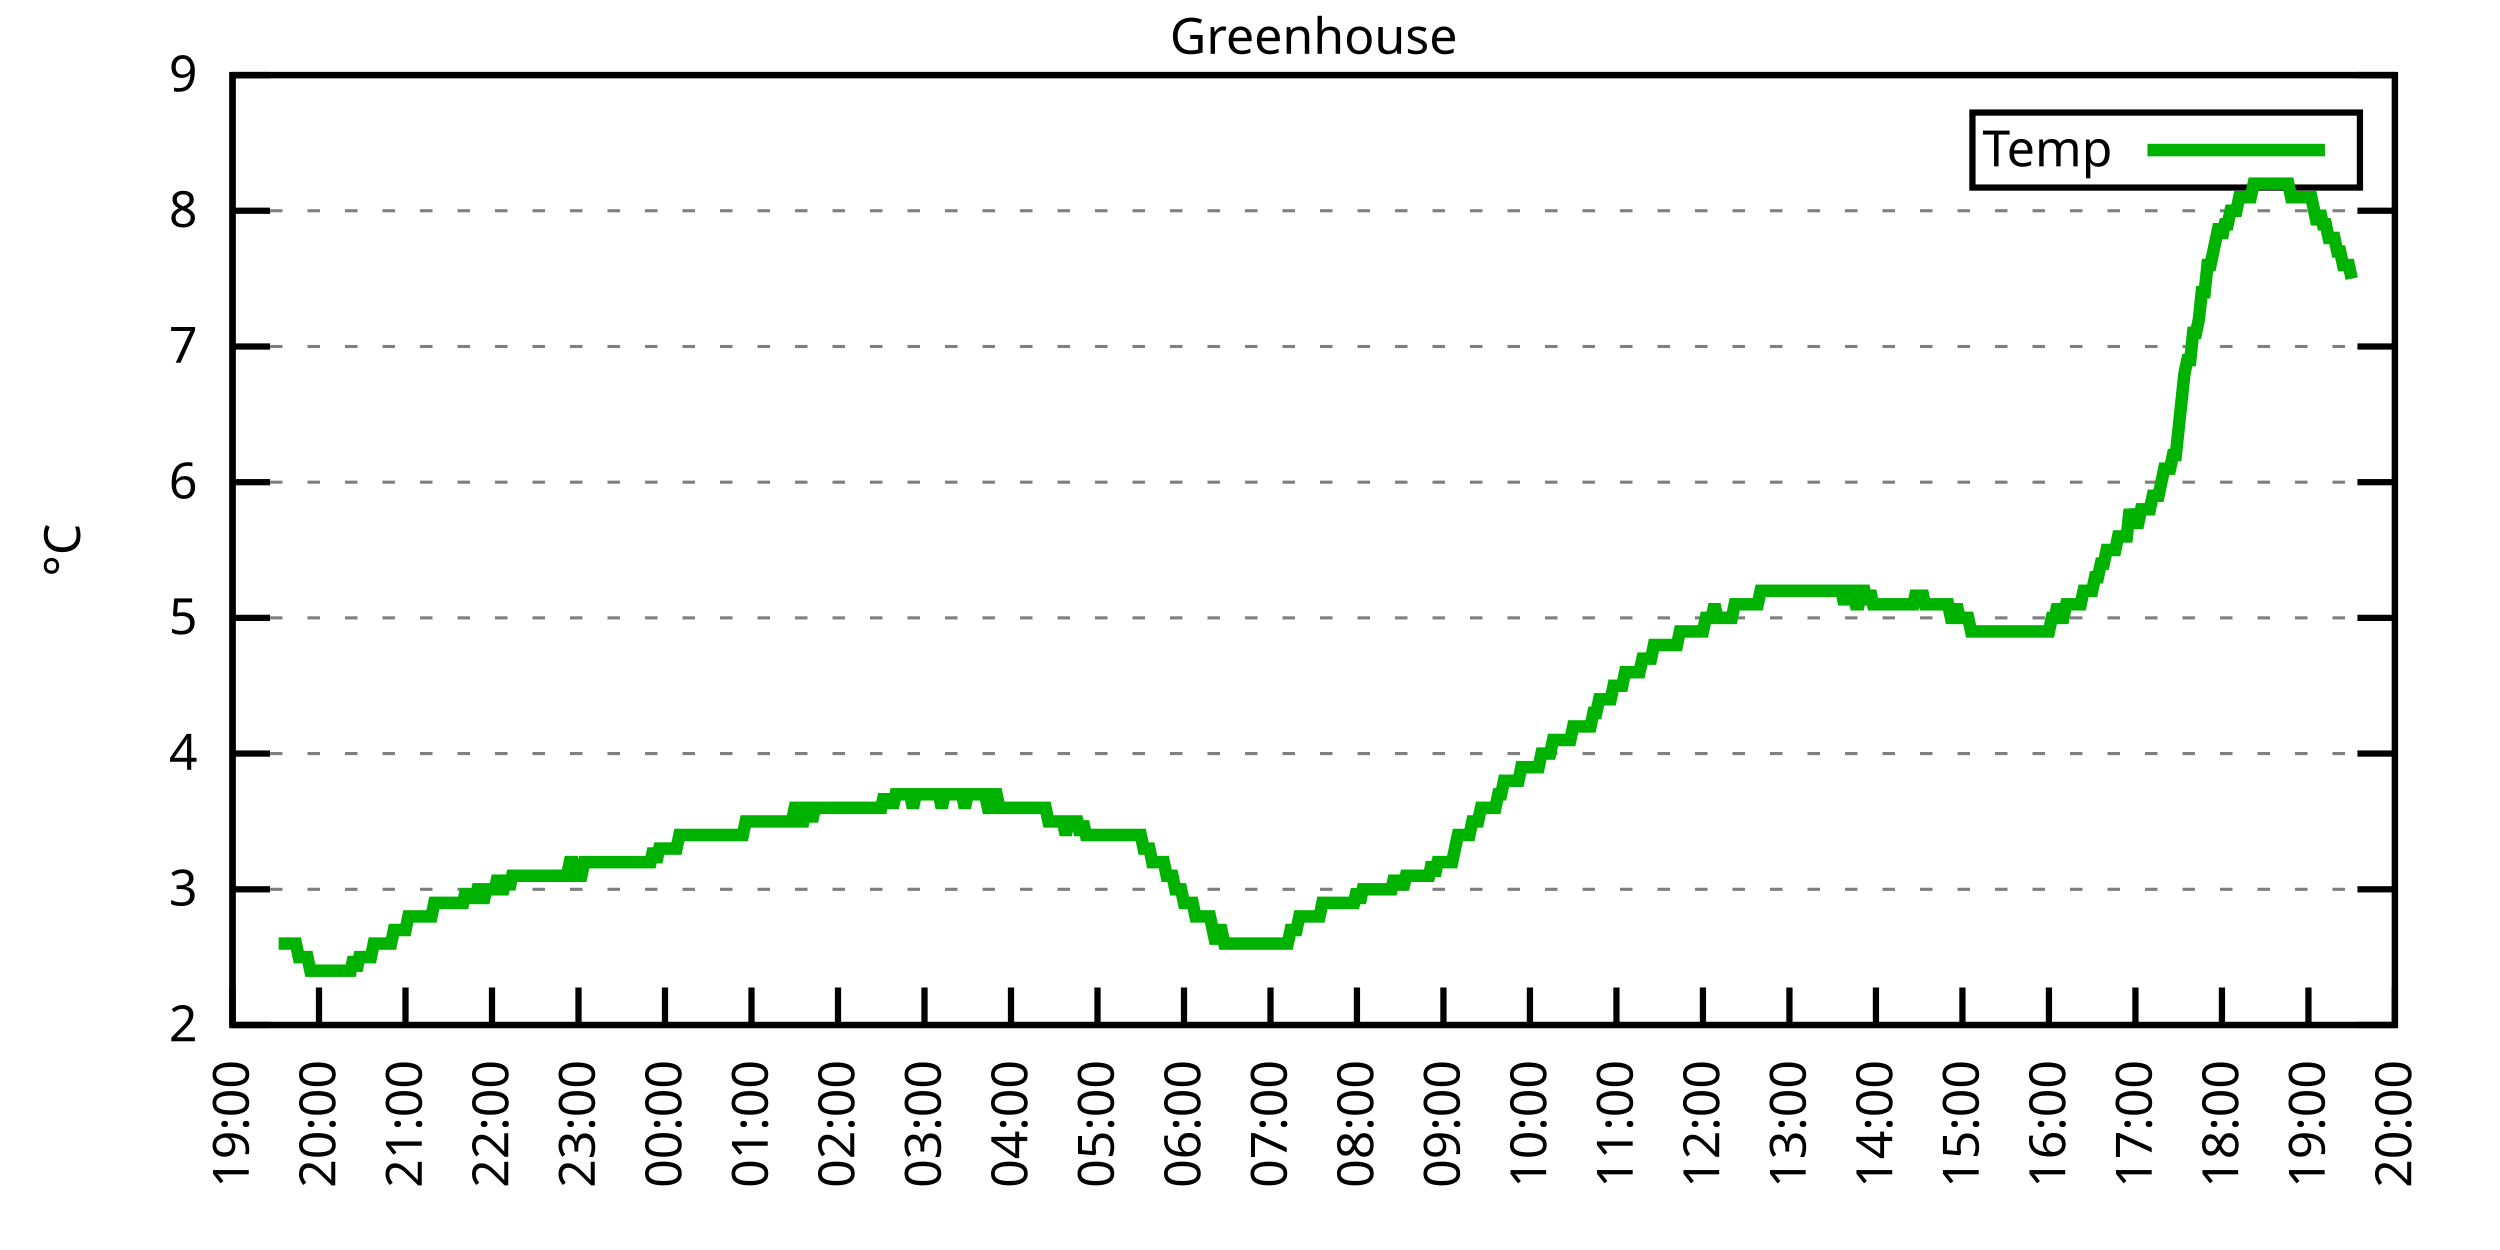
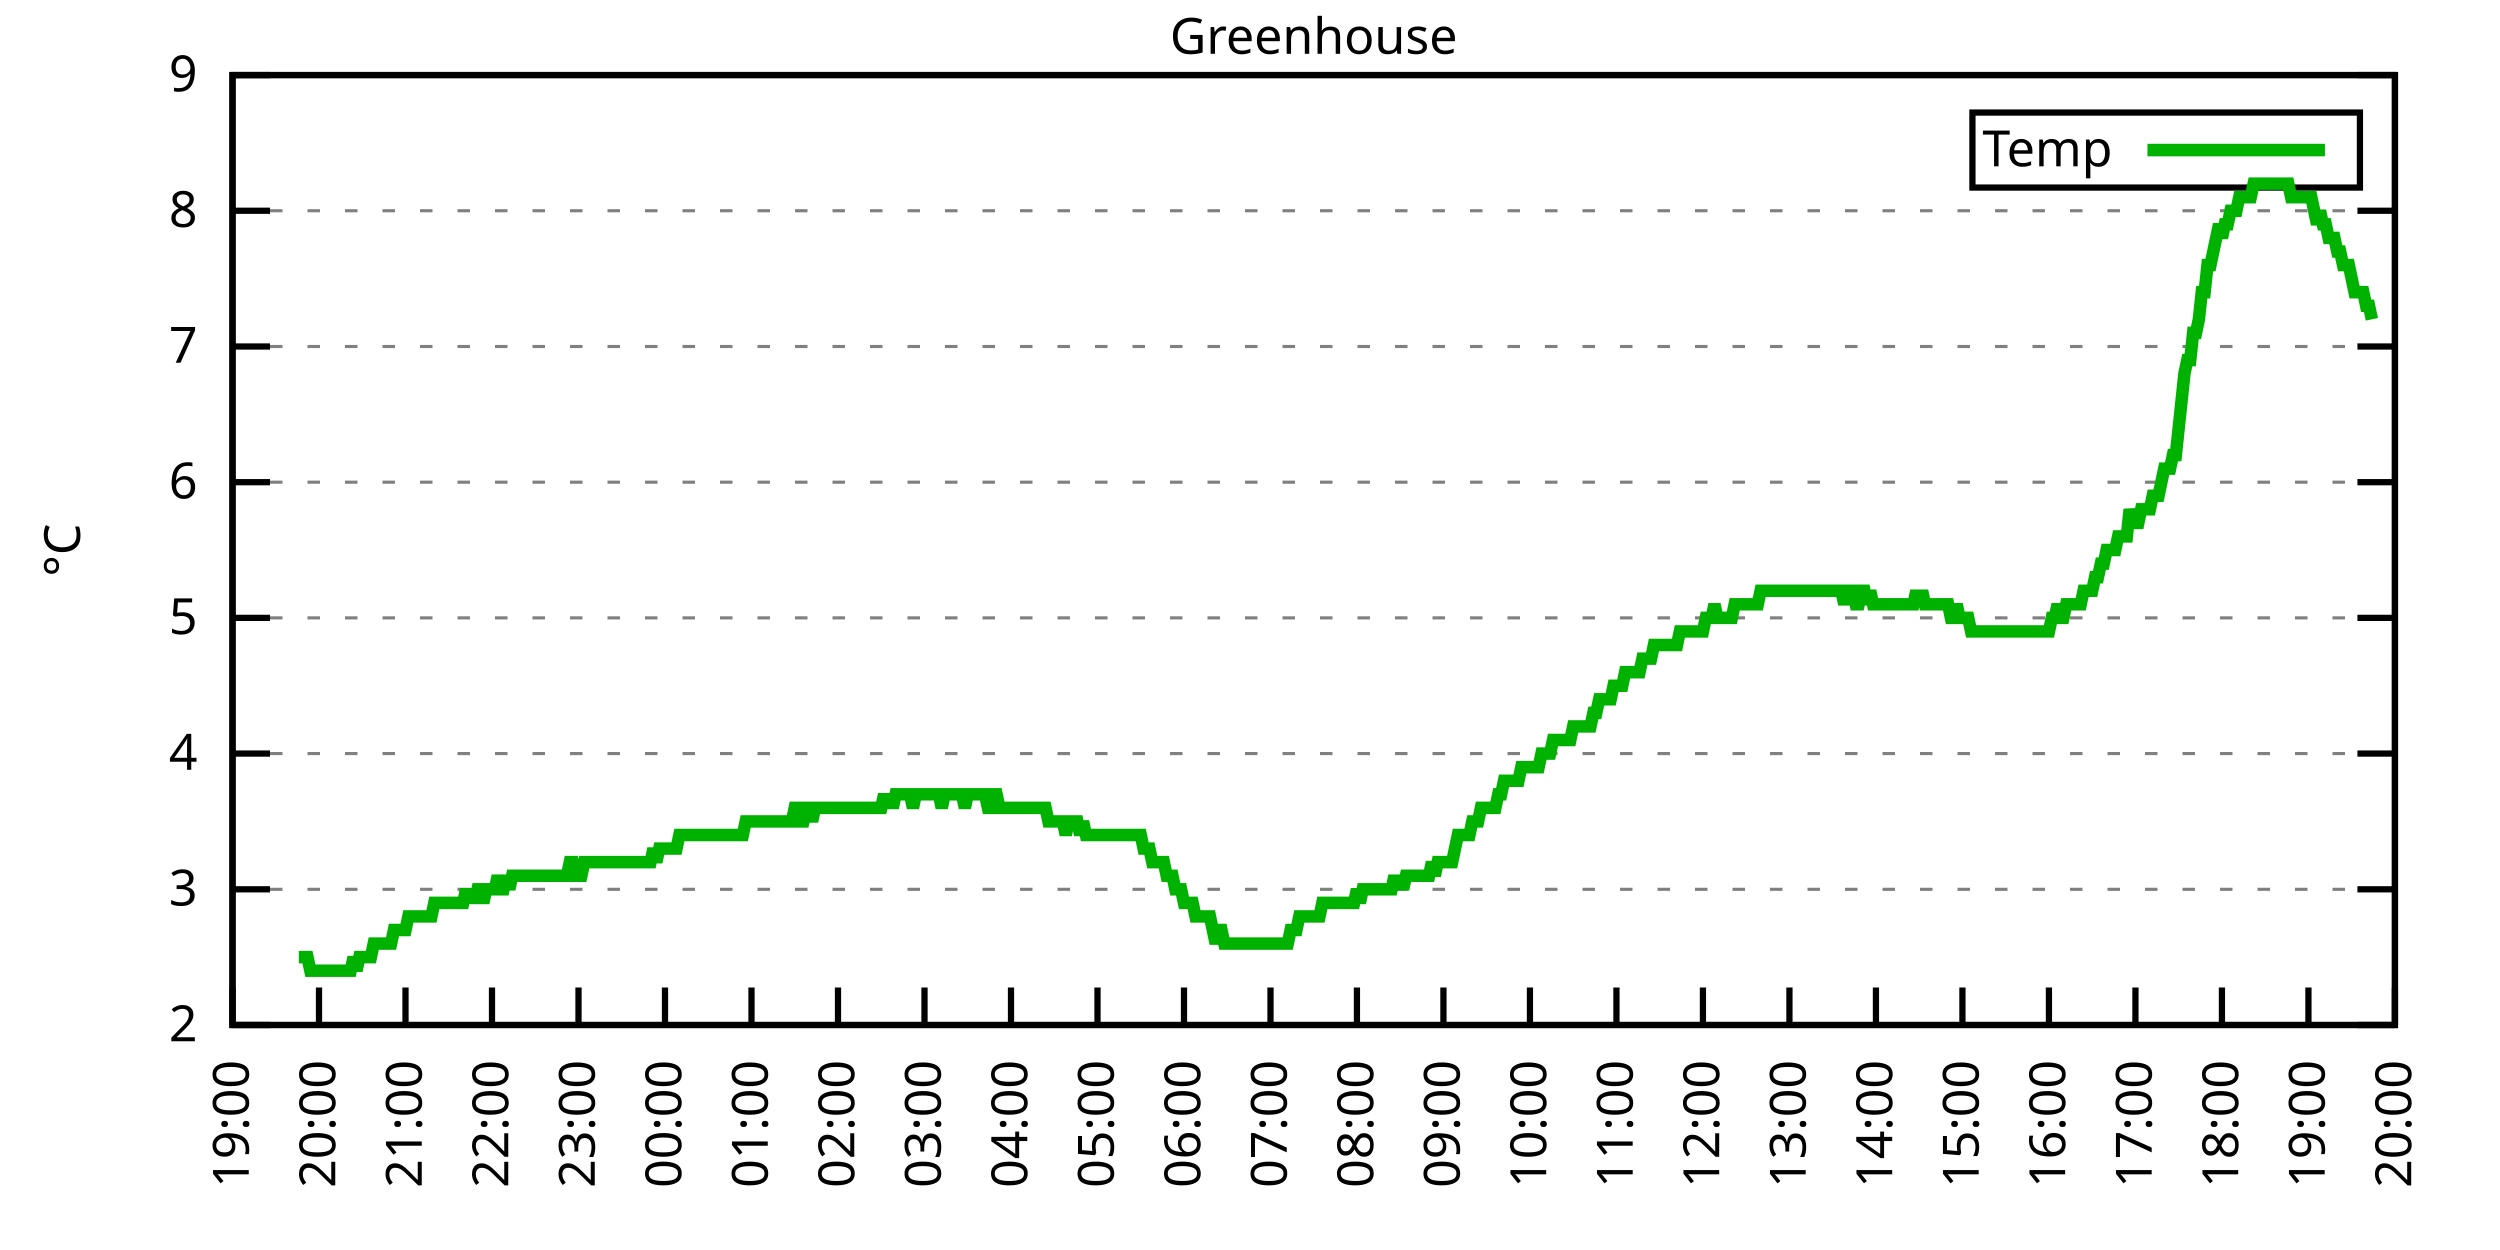
<svg xmlns="http://www.w3.org/2000/svg" xmlns:xlink="http://www.w3.org/1999/xlink" width="400" height="200" viewBox="0 0 400 200">
  <g id="gnuplot_canvas">
    <rect x="0" y="0" width="400" height="200" fill="none" />
    <defs>
      <circle id="gpDot" r="0.5" stroke-width="0.5" stroke="currentColor" />
      <path id="gpPt0" stroke-width="0.333" stroke="currentColor" d="M-1,0 h2 M0,-1 v2" />
      <path id="gpPt1" stroke-width="0.333" stroke="currentColor" d="M-1,-1 L1,1 M1,-1 L-1,1" />
      <path id="gpPt2" stroke-width="0.333" stroke="currentColor" d="M-1,0 L1,0 M0,-1 L0,1 M-1,-1 L1,1 M-1,1 L1,-1" />
      <rect id="gpPt3" stroke-width="0.333" stroke="currentColor" x="-1" y="-1" width="2" height="2" />
      <rect id="gpPt4" stroke-width="0.333" stroke="currentColor" fill="currentColor" x="-1" y="-1" width="2" height="2" />
      <circle id="gpPt5" stroke-width="0.333" stroke="currentColor" cx="0" cy="0" r="1" />
      <use xlink:href="#gpPt5" id="gpPt6" fill="currentColor" stroke="none" />
      <path id="gpPt7" stroke-width="0.333" stroke="currentColor" d="M0,-1.33 L-1.33,0.67 L1.33,0.67 z" />
      <use xlink:href="#gpPt7" id="gpPt8" fill="currentColor" stroke="none" />
      <use xlink:href="#gpPt7" id="gpPt9" stroke="currentColor" transform="rotate(180)" />
      <use xlink:href="#gpPt9" id="gpPt10" fill="currentColor" stroke="none" />
      <use xlink:href="#gpPt3" id="gpPt11" stroke="currentColor" transform="rotate(45)" />
      <use xlink:href="#gpPt11" id="gpPt12" fill="currentColor" stroke="none" />
      <path id="gpPt13" stroke-width="0.333" stroke="currentColor" d="M0,1.330 L1.265,0.411 L0.782,-1.067 L-0.782,-1.076 L-1.265,0.411 z" />
      <use xlink:href="#gpPt13" id="gpPt14" fill="currentColor" stroke="none" />
      <filter id="textbox" filterUnits="objectBoundingBox" x="0" y="0" height="1" width="1">
        <feFlood flood-color="white" flood-opacity="1" result="bgnd" />
        <feComposite in="SourceGraphic" in2="bgnd" operator="atop" />
      </filter>
      <filter id="greybox" filterUnits="objectBoundingBox" x="0" y="0" height="1" width="1">
        <feFlood flood-color="lightgrey" flood-opacity="1" result="grey" />
        <feComposite in="SourceGraphic" in2="grey" operator="atop" />
      </filter>
    </defs>
    <g fill="none" color="white" stroke="currentColor" stroke-width="1.00" stroke-linecap="butt" stroke-linejoin="miter">
</g>
    <g fill="none" color="black" stroke="currentColor" stroke-width="1.00" stroke-linecap="butt" stroke-linejoin="miter">
      <g stroke="none" shape-rendering="crispEdges">
        <polygon fill="rgb(255, 255, 255)" points="37.20,164.00 383.18,164.00 383.18,12.02 37.20,12.02 " />
      </g>
    </g>
    <g fill="none" color="black" stroke="currentColor" stroke-width="1.00" stroke-linecap="butt" stroke-linejoin="miter">
</g>
    <g fill="none" color="black" stroke="black" stroke-width="0.50" stroke-linecap="butt" stroke-linejoin="miter">
</g>
    <g fill="none" color="gray" stroke="currentColor" stroke-width="0.50" stroke-linecap="butt" stroke-linejoin="miter">
      <path stroke="gray" stroke-dasharray="2,4" class="gridline" d="M37.20,164.00 L383.19,164.00  " />
    </g>
    <g fill="none" color="gray" stroke="gray" stroke-width="1.00" stroke-linecap="butt" stroke-linejoin="miter">
</g>
    <g fill="none" color="black" stroke="currentColor" stroke-width="1.00" stroke-linecap="butt" stroke-linejoin="miter">
      <path stroke="black" d="M37.20,164.00 L43.20,164.00 M383.19,164.00 L377.19,164.00  " />
      <g transform="translate(31.60,166.60)" stroke="none" fill="black" font-family="Sans" font-size="8.00" text-anchor="end">
        <text>
          <tspan font-family="Sans"> 2</tspan>
        </text>
      </g>
    </g>
    <g fill="none" color="black" stroke="currentColor" stroke-width="1.00" stroke-linecap="butt" stroke-linejoin="miter">
</g>
    <g fill="none" color="black" stroke="black" stroke-width="0.50" stroke-linecap="butt" stroke-linejoin="miter">
</g>
    <g fill="none" color="gray" stroke="currentColor" stroke-width="0.50" stroke-linecap="butt" stroke-linejoin="miter">
      <path stroke="gray" stroke-dasharray="2,4" class="gridline" d="M37.20,142.29 L383.19,142.29  " />
    </g>
    <g fill="none" color="gray" stroke="gray" stroke-width="1.00" stroke-linecap="butt" stroke-linejoin="miter">
</g>
    <g fill="none" color="black" stroke="currentColor" stroke-width="1.00" stroke-linecap="butt" stroke-linejoin="miter">
      <path stroke="black" d="M37.20,142.29 L43.20,142.29 M383.19,142.29 L377.19,142.29  " />
      <g transform="translate(31.60,144.89)" stroke="none" fill="black" font-family="Sans" font-size="8.00" text-anchor="end">
        <text>
          <tspan font-family="Sans"> 3</tspan>
        </text>
      </g>
    </g>
    <g fill="none" color="black" stroke="currentColor" stroke-width="1.00" stroke-linecap="butt" stroke-linejoin="miter">
</g>
    <g fill="none" color="black" stroke="black" stroke-width="0.50" stroke-linecap="butt" stroke-linejoin="miter">
</g>
    <g fill="none" color="gray" stroke="currentColor" stroke-width="0.50" stroke-linecap="butt" stroke-linejoin="miter">
      <path stroke="gray" stroke-dasharray="2,4" class="gridline" d="M37.20,120.57 L383.19,120.57  " />
    </g>
    <g fill="none" color="gray" stroke="gray" stroke-width="1.00" stroke-linecap="butt" stroke-linejoin="miter">
</g>
    <g fill="none" color="black" stroke="currentColor" stroke-width="1.00" stroke-linecap="butt" stroke-linejoin="miter">
      <path stroke="black" d="M37.20,120.57 L43.20,120.57 M383.19,120.57 L377.19,120.57  " />
      <g transform="translate(31.60,123.17)" stroke="none" fill="black" font-family="Sans" font-size="8.00" text-anchor="end">
        <text>
          <tspan font-family="Sans"> 4</tspan>
        </text>
      </g>
    </g>
    <g fill="none" color="black" stroke="currentColor" stroke-width="1.00" stroke-linecap="butt" stroke-linejoin="miter">
</g>
    <g fill="none" color="black" stroke="black" stroke-width="0.50" stroke-linecap="butt" stroke-linejoin="miter">
</g>
    <g fill="none" color="gray" stroke="currentColor" stroke-width="0.50" stroke-linecap="butt" stroke-linejoin="miter">
      <path stroke="gray" stroke-dasharray="2,4" class="gridline" d="M37.20,98.86 L383.19,98.86  " />
    </g>
    <g fill="none" color="gray" stroke="gray" stroke-width="1.00" stroke-linecap="butt" stroke-linejoin="miter">
</g>
    <g fill="none" color="black" stroke="currentColor" stroke-width="1.00" stroke-linecap="butt" stroke-linejoin="miter">
      <path stroke="black" d="M37.20,98.86 L43.20,98.86 M383.19,98.86 L377.19,98.86  " />
      <g transform="translate(31.60,101.46)" stroke="none" fill="black" font-family="Sans" font-size="8.00" text-anchor="end">
        <text>
          <tspan font-family="Sans"> 5</tspan>
        </text>
      </g>
    </g>
    <g fill="none" color="black" stroke="currentColor" stroke-width="1.00" stroke-linecap="butt" stroke-linejoin="miter">
</g>
    <g fill="none" color="black" stroke="black" stroke-width="0.50" stroke-linecap="butt" stroke-linejoin="miter">
</g>
    <g fill="none" color="gray" stroke="currentColor" stroke-width="0.50" stroke-linecap="butt" stroke-linejoin="miter">
      <path stroke="gray" stroke-dasharray="2,4" class="gridline" d="M37.20,77.15 L383.19,77.15  " />
    </g>
    <g fill="none" color="gray" stroke="gray" stroke-width="1.00" stroke-linecap="butt" stroke-linejoin="miter">
</g>
    <g fill="none" color="black" stroke="currentColor" stroke-width="1.00" stroke-linecap="butt" stroke-linejoin="miter">
      <path stroke="black" d="M37.20,77.15 L43.20,77.15 M383.19,77.15 L377.19,77.15  " />
      <g transform="translate(31.60,79.75)" stroke="none" fill="black" font-family="Sans" font-size="8.00" text-anchor="end">
        <text>
          <tspan font-family="Sans"> 6</tspan>
        </text>
      </g>
    </g>
    <g fill="none" color="black" stroke="currentColor" stroke-width="1.00" stroke-linecap="butt" stroke-linejoin="miter">
</g>
    <g fill="none" color="black" stroke="black" stroke-width="0.50" stroke-linecap="butt" stroke-linejoin="miter">
</g>
    <g fill="none" color="gray" stroke="currentColor" stroke-width="0.50" stroke-linecap="butt" stroke-linejoin="miter">
      <path stroke="gray" stroke-dasharray="2,4" class="gridline" d="M37.20,55.44 L383.19,55.44  " />
    </g>
    <g fill="none" color="gray" stroke="gray" stroke-width="1.00" stroke-linecap="butt" stroke-linejoin="miter">
</g>
    <g fill="none" color="black" stroke="currentColor" stroke-width="1.00" stroke-linecap="butt" stroke-linejoin="miter">
      <path stroke="black" d="M37.20,55.44 L43.20,55.44 M383.19,55.44 L377.19,55.44  " />
      <g transform="translate(31.60,58.04)" stroke="none" fill="black" font-family="Sans" font-size="8.00" text-anchor="end">
        <text>
          <tspan font-family="Sans"> 7</tspan>
        </text>
      </g>
    </g>
    <g fill="none" color="black" stroke="currentColor" stroke-width="1.00" stroke-linecap="butt" stroke-linejoin="miter">
</g>
    <g fill="none" color="black" stroke="black" stroke-width="0.50" stroke-linecap="butt" stroke-linejoin="miter">
</g>
    <g fill="none" color="gray" stroke="currentColor" stroke-width="0.50" stroke-linecap="butt" stroke-linejoin="miter">
      <path stroke="gray" stroke-dasharray="2,4" class="gridline" d="M37.20,33.72 L383.19,33.72  " />
    </g>
    <g fill="none" color="gray" stroke="gray" stroke-width="1.00" stroke-linecap="butt" stroke-linejoin="miter">
</g>
    <g fill="none" color="black" stroke="currentColor" stroke-width="1.00" stroke-linecap="butt" stroke-linejoin="miter">
      <path stroke="black" d="M37.20,33.72 L43.20,33.72 M383.19,33.72 L377.19,33.72  " />
      <g transform="translate(31.60,36.32)" stroke="none" fill="black" font-family="Sans" font-size="8.00" text-anchor="end">
        <text>
          <tspan font-family="Sans"> 8</tspan>
        </text>
      </g>
    </g>
    <g fill="none" color="black" stroke="currentColor" stroke-width="1.00" stroke-linecap="butt" stroke-linejoin="miter">
</g>
    <g fill="none" color="black" stroke="black" stroke-width="0.50" stroke-linecap="butt" stroke-linejoin="miter">
</g>
    <g fill="none" color="gray" stroke="currentColor" stroke-width="0.50" stroke-linecap="butt" stroke-linejoin="miter">
      <path stroke="gray" stroke-dasharray="2,4" class="gridline" d="M37.20,12.01 L383.19,12.01  " />
    </g>
    <g fill="none" color="gray" stroke="gray" stroke-width="1.00" stroke-linecap="butt" stroke-linejoin="miter">
</g>
    <g fill="none" color="black" stroke="currentColor" stroke-width="1.00" stroke-linecap="butt" stroke-linejoin="miter">
      <path stroke="black" d="M37.20,12.01 L43.20,12.01 M383.19,12.01 L377.19,12.01  " />
      <g transform="translate(31.60,14.61)" stroke="none" fill="black" font-family="Sans" font-size="8.00" text-anchor="end">
        <text>
          <tspan font-family="Sans"> 9</tspan>
        </text>
      </g>
    </g>
    <g fill="none" color="black" stroke="currentColor" stroke-width="1.00" stroke-linecap="butt" stroke-linejoin="miter">
      <path stroke="black" d="M37.20,164.00 L37.20,158.00  " />
      <g transform="translate(39.80,169.60) rotate(270.00)" stroke="none" fill="black" font-family="Sans" font-size="8.00" text-anchor="end">
        <text>
          <tspan font-family="Sans">19:00</tspan>
        </text>
      </g>
    </g>
    <g fill="none" color="black" stroke="currentColor" stroke-width="1.00" stroke-linecap="butt" stroke-linejoin="miter">
      <path stroke="black" d="M51.04,164.00 L51.04,158.00  " />
      <g transform="translate(53.64,169.60) rotate(270.00)" stroke="none" fill="black" font-family="Sans" font-size="8.00" text-anchor="end">
        <text>
          <tspan font-family="Sans">20:00</tspan>
        </text>
      </g>
    </g>
    <g fill="none" color="black" stroke="currentColor" stroke-width="1.00" stroke-linecap="butt" stroke-linejoin="miter">
      <path stroke="black" d="M64.88,164.00 L64.88,158.00  " />
      <g transform="translate(67.48,169.60) rotate(270.00)" stroke="none" fill="black" font-family="Sans" font-size="8.00" text-anchor="end">
        <text>
          <tspan font-family="Sans">21:00</tspan>
        </text>
      </g>
    </g>
    <g fill="none" color="black" stroke="currentColor" stroke-width="1.00" stroke-linecap="butt" stroke-linejoin="miter">
      <path stroke="black" d="M78.72,164.00 L78.72,158.00  " />
      <g transform="translate(81.32,169.60) rotate(270.00)" stroke="none" fill="black" font-family="Sans" font-size="8.00" text-anchor="end">
        <text>
          <tspan font-family="Sans">22:00</tspan>
        </text>
      </g>
    </g>
    <g fill="none" color="black" stroke="currentColor" stroke-width="1.00" stroke-linecap="butt" stroke-linejoin="miter">
      <path stroke="black" d="M92.56,164.00 L92.56,158.00  " />
      <g transform="translate(95.16,169.60) rotate(270.00)" stroke="none" fill="black" font-family="Sans" font-size="8.00" text-anchor="end">
        <text>
          <tspan font-family="Sans">23:00</tspan>
        </text>
      </g>
    </g>
    <g fill="none" color="black" stroke="currentColor" stroke-width="1.00" stroke-linecap="butt" stroke-linejoin="miter">
      <path stroke="black" d="M106.40,164.00 L106.40,158.00  " />
      <g transform="translate(109.00,169.60) rotate(270.00)" stroke="none" fill="black" font-family="Sans" font-size="8.00" text-anchor="end">
        <text>
          <tspan font-family="Sans">00:00</tspan>
        </text>
      </g>
    </g>
    <g fill="none" color="black" stroke="currentColor" stroke-width="1.00" stroke-linecap="butt" stroke-linejoin="miter">
      <path stroke="black" d="M120.24,164.00 L120.24,158.00  " />
      <g transform="translate(122.84,169.60) rotate(270.00)" stroke="none" fill="black" font-family="Sans" font-size="8.00" text-anchor="end">
        <text>
          <tspan font-family="Sans">01:00</tspan>
        </text>
      </g>
    </g>
    <g fill="none" color="black" stroke="currentColor" stroke-width="1.00" stroke-linecap="butt" stroke-linejoin="miter">
      <path stroke="black" d="M134.08,164.00 L134.08,158.00  " />
      <g transform="translate(136.68,169.60) rotate(270.00)" stroke="none" fill="black" font-family="Sans" font-size="8.00" text-anchor="end">
        <text>
          <tspan font-family="Sans">02:00</tspan>
        </text>
      </g>
    </g>
    <g fill="none" color="black" stroke="currentColor" stroke-width="1.00" stroke-linecap="butt" stroke-linejoin="miter">
      <path stroke="black" d="M147.92,164.00 L147.92,158.00  " />
      <g transform="translate(150.52,169.60) rotate(270.00)" stroke="none" fill="black" font-family="Sans" font-size="8.00" text-anchor="end">
        <text>
          <tspan font-family="Sans">03:00</tspan>
        </text>
      </g>
    </g>
    <g fill="none" color="black" stroke="currentColor" stroke-width="1.00" stroke-linecap="butt" stroke-linejoin="miter">
      <path stroke="black" d="M161.76,164.00 L161.76,158.00  " />
      <g transform="translate(164.36,169.60) rotate(270.00)" stroke="none" fill="black" font-family="Sans" font-size="8.00" text-anchor="end">
        <text>
          <tspan font-family="Sans">04:00</tspan>
        </text>
      </g>
    </g>
    <g fill="none" color="black" stroke="currentColor" stroke-width="1.00" stroke-linecap="butt" stroke-linejoin="miter">
      <path stroke="black" d="M175.60,164.00 L175.60,158.00  " />
      <g transform="translate(178.20,169.60) rotate(270.00)" stroke="none" fill="black" font-family="Sans" font-size="8.00" text-anchor="end">
        <text>
          <tspan font-family="Sans">05:00</tspan>
        </text>
      </g>
    </g>
    <g fill="none" color="black" stroke="currentColor" stroke-width="1.00" stroke-linecap="butt" stroke-linejoin="miter">
      <path stroke="black" d="M189.44,164.00 L189.44,158.00  " />
      <g transform="translate(192.04,169.60) rotate(270.00)" stroke="none" fill="black" font-family="Sans" font-size="8.00" text-anchor="end">
        <text>
          <tspan font-family="Sans">06:00</tspan>
        </text>
      </g>
    </g>
    <g fill="none" color="black" stroke="currentColor" stroke-width="1.00" stroke-linecap="butt" stroke-linejoin="miter">
      <path stroke="black" d="M203.28,164.00 L203.28,158.00  " />
      <g transform="translate(205.88,169.60) rotate(270.00)" stroke="none" fill="black" font-family="Sans" font-size="8.00" text-anchor="end">
        <text>
          <tspan font-family="Sans">07:00</tspan>
        </text>
      </g>
    </g>
    <g fill="none" color="black" stroke="currentColor" stroke-width="1.00" stroke-linecap="butt" stroke-linejoin="miter">
      <path stroke="black" d="M217.11,164.00 L217.11,158.00  " />
      <g transform="translate(219.71,169.60) rotate(270.00)" stroke="none" fill="black" font-family="Sans" font-size="8.00" text-anchor="end">
        <text>
          <tspan font-family="Sans">08:00</tspan>
        </text>
      </g>
    </g>
    <g fill="none" color="black" stroke="currentColor" stroke-width="1.00" stroke-linecap="butt" stroke-linejoin="miter">
      <path stroke="black" d="M230.95,164.00 L230.95,158.00  " />
      <g transform="translate(233.55,169.60) rotate(270.00)" stroke="none" fill="black" font-family="Sans" font-size="8.00" text-anchor="end">
        <text>
          <tspan font-family="Sans">09:00</tspan>
        </text>
      </g>
    </g>
    <g fill="none" color="black" stroke="currentColor" stroke-width="1.00" stroke-linecap="butt" stroke-linejoin="miter">
      <path stroke="black" d="M244.79,164.00 L244.79,158.00  " />
      <g transform="translate(247.39,169.60) rotate(270.00)" stroke="none" fill="black" font-family="Sans" font-size="8.00" text-anchor="end">
        <text>
          <tspan font-family="Sans">10:00</tspan>
        </text>
      </g>
    </g>
    <g fill="none" color="black" stroke="currentColor" stroke-width="1.00" stroke-linecap="butt" stroke-linejoin="miter">
      <path stroke="black" d="M258.63,164.00 L258.63,158.00  " />
      <g transform="translate(261.23,169.60) rotate(270.00)" stroke="none" fill="black" font-family="Sans" font-size="8.00" text-anchor="end">
        <text>
          <tspan font-family="Sans">11:00</tspan>
        </text>
      </g>
    </g>
    <g fill="none" color="black" stroke="currentColor" stroke-width="1.00" stroke-linecap="butt" stroke-linejoin="miter">
      <path stroke="black" d="M272.47,164.00 L272.47,158.00  " />
      <g transform="translate(275.07,169.60) rotate(270.00)" stroke="none" fill="black" font-family="Sans" font-size="8.00" text-anchor="end">
        <text>
          <tspan font-family="Sans">12:00</tspan>
        </text>
      </g>
    </g>
    <g fill="none" color="black" stroke="currentColor" stroke-width="1.00" stroke-linecap="butt" stroke-linejoin="miter">
      <path stroke="black" d="M286.31,164.00 L286.31,158.00  " />
      <g transform="translate(288.91,169.60) rotate(270.00)" stroke="none" fill="black" font-family="Sans" font-size="8.00" text-anchor="end">
        <text>
          <tspan font-family="Sans">13:00</tspan>
        </text>
      </g>
    </g>
    <g fill="none" color="black" stroke="currentColor" stroke-width="1.00" stroke-linecap="butt" stroke-linejoin="miter">
      <path stroke="black" d="M300.15,164.00 L300.15,158.00  " />
      <g transform="translate(302.75,169.60) rotate(270.00)" stroke="none" fill="black" font-family="Sans" font-size="8.00" text-anchor="end">
        <text>
          <tspan font-family="Sans">14:00</tspan>
        </text>
      </g>
    </g>
    <g fill="none" color="black" stroke="currentColor" stroke-width="1.00" stroke-linecap="butt" stroke-linejoin="miter">
      <path stroke="black" d="M313.99,164.00 L313.99,158.00  " />
      <g transform="translate(316.59,169.60) rotate(270.00)" stroke="none" fill="black" font-family="Sans" font-size="8.00" text-anchor="end">
        <text>
          <tspan font-family="Sans">15:00</tspan>
        </text>
      </g>
    </g>
    <g fill="none" color="black" stroke="currentColor" stroke-width="1.00" stroke-linecap="butt" stroke-linejoin="miter">
      <path stroke="black" d="M327.83,164.00 L327.83,158.00  " />
      <g transform="translate(330.43,169.60) rotate(270.00)" stroke="none" fill="black" font-family="Sans" font-size="8.00" text-anchor="end">
        <text>
          <tspan font-family="Sans">16:00</tspan>
        </text>
      </g>
    </g>
    <g fill="none" color="black" stroke="currentColor" stroke-width="1.00" stroke-linecap="butt" stroke-linejoin="miter">
      <path stroke="black" d="M341.67,164.00 L341.67,158.00  " />
      <g transform="translate(344.27,169.60) rotate(270.00)" stroke="none" fill="black" font-family="Sans" font-size="8.00" text-anchor="end">
        <text>
          <tspan font-family="Sans">17:00</tspan>
        </text>
      </g>
    </g>
    <g fill="none" color="black" stroke="currentColor" stroke-width="1.00" stroke-linecap="butt" stroke-linejoin="miter">
      <path stroke="black" d="M355.51,164.00 L355.51,158.00  " />
      <g transform="translate(358.11,169.60) rotate(270.00)" stroke="none" fill="black" font-family="Sans" font-size="8.00" text-anchor="end">
        <text>
          <tspan font-family="Sans">18:00</tspan>
        </text>
      </g>
    </g>
    <g fill="none" color="black" stroke="currentColor" stroke-width="1.00" stroke-linecap="butt" stroke-linejoin="miter">
      <path stroke="black" d="M369.35,164.00 L369.35,158.00  " />
      <g transform="translate(371.95,169.60) rotate(270.00)" stroke="none" fill="black" font-family="Sans" font-size="8.00" text-anchor="end">
        <text>
          <tspan font-family="Sans">19:00</tspan>
        </text>
      </g>
    </g>
    <g fill="none" color="black" stroke="currentColor" stroke-width="1.00" stroke-linecap="butt" stroke-linejoin="miter">
      <path stroke="black" d="M383.19,164.00 L383.19,158.00  " />
      <g transform="translate(385.79,169.60) rotate(270.00)" stroke="none" fill="black" font-family="Sans" font-size="8.00" text-anchor="end">
        <text>
          <tspan font-family="Sans">20:00</tspan>
        </text>
      </g>
    </g>
    <g fill="none" color="black" stroke="currentColor" stroke-width="1.00" stroke-linecap="butt" stroke-linejoin="miter">
</g>
    <g fill="none" color="black" stroke="currentColor" stroke-width="1.00" stroke-linecap="butt" stroke-linejoin="miter">
      <path stroke="black" d="M37.20,12.01 L37.20,164.00 L383.19,164.00 L383.19,12.01 L37.20,12.01 Z  " />
    </g>
    <g fill="none" color="black" stroke="currentColor" stroke-width="1.00" stroke-linecap="butt" stroke-linejoin="miter">
</g>
    <g fill="none" color="black" stroke="currentColor" stroke-width="1.00" stroke-linecap="butt" stroke-linejoin="miter">
      <path stroke="black" d="M315.59,30.01 L315.59,18.01 L377.59,18.01 L377.59,30.01 L315.59,30.01 Z  " />
    </g>
    <g id="Greenhouse_plot_1">
      <g fill="none" color="white" stroke="black" stroke-width="2.00" stroke-linecap="butt" stroke-linejoin="miter">
</g>
      <g fill="none" color="black" stroke="currentColor" stroke-width="2.00" stroke-linecap="butt" stroke-linejoin="miter">
        <g transform="translate(337.99,26.61)" stroke="none" fill="black" font-family="Sans" font-size="8.00" text-anchor="end">
          <text>
            <tspan font-family="Sans">Temp</tspan>
          </text>
        </g>
      </g>
      <g fill="none" color="black" stroke="currentColor" stroke-width="2.00" stroke-linecap="butt" stroke-linejoin="miter">
-         <path stroke="rgb(  0, 178,   0)" d="M343.59,24.01 L371.99,24.01 M44.58,150.97 L45.04,150.97 L45.50,150.97 L45.97,150.97 L46.43,150.97 L46.89,150.97   L47.35,150.97 L47.81,153.14 L48.27,153.14 L48.73,153.14 L49.19,153.14 L49.66,155.31 L50.12,155.31 L50.58,155.31   L51.04,155.31 L51.50,155.31 L51.96,155.31 L52.42,155.31 L52.88,155.31 L53.35,155.31 L53.81,155.31 L54.27,155.31   L54.73,155.31 L55.19,155.31 L55.65,155.31 L56.11,155.31 L56.58,153.14 L57.04,155.31 L57.50,153.14 L57.96,153.14   L58.42,153.14 L58.88,153.14 L59.34,153.14 L59.80,150.97 L60.27,150.97 L60.73,150.97 L61.19,150.97 L61.65,150.97   L62.11,150.97 L62.57,150.97 L63.03,148.80 L63.50,148.80 L63.96,148.80 L64.42,148.80 L64.88,148.80 L65.34,146.63   L65.80,146.63 L66.26,146.63 L66.72,146.63 L67.19,146.63 L67.65,146.63 L68.11,146.63 L68.57,146.63 L69.03,146.63   L69.49,144.46 L69.95,144.46 L70.42,144.46 L70.88,144.46 L71.34,144.46 L71.80,144.46 L72.26,144.46 L72.72,144.46   L73.18,144.46 L73.64,144.46 L74.11,144.46 L74.57,142.29 L75.03,144.46 L75.49,142.29 L75.95,144.46 L76.41,142.29   L76.87,142.29 L77.33,144.46 L77.80,142.29 L78.26,142.29 L78.72,142.29 L79.18,142.29 L79.64,140.12 L80.10,142.29   L80.56,142.29 L81.03,140.12 L81.49,142.29 L81.95,140.12 L82.41,140.12 L82.87,140.12 L83.33,140.12 L83.79,140.12   L84.25,140.12 L84.72,140.12 L85.18,140.12 L85.64,140.12 L86.10,140.12 L86.56,140.12 L87.02,140.12 L87.48,140.12   L87.95,140.12 L88.41,140.12 L88.87,140.12 L89.33,140.12 L89.79,140.12 L90.25,140.12 L90.71,140.12 L91.17,137.94   L91.64,137.94 L92.10,140.12 L92.56,140.12 L93.02,140.12 L93.48,137.94 L93.94,137.94 L94.40,137.94 L94.87,137.94   L95.33,137.94 L95.79,137.94 L96.25,137.94 L96.71,137.94 L97.17,137.94 L97.63,137.94 L98.09,137.94 L98.56,137.94   L99.02,137.94 L99.48,137.94 L99.94,137.94 L100.40,137.94 L100.86,137.94 L101.32,137.94 L101.78,137.94 L102.25,137.94   L102.71,137.94 L103.17,137.94 L103.63,137.94 L104.09,137.94 L104.55,135.77 L105.01,137.94 L105.48,135.77 L105.94,135.77   L106.40,135.77 L106.86,135.77 L107.32,135.77 L107.78,135.77 L108.24,135.77 L108.70,133.60 L109.17,133.60 L109.63,133.60   L110.09,133.60 L110.55,133.60 L111.01,133.60 L111.47,133.60 L111.93,133.60 L112.40,133.60 L112.86,133.60 L113.32,133.60   L113.78,133.60 L114.24,133.60 L114.70,133.60 L115.16,133.60 L115.62,133.60 L116.09,133.60 L116.55,133.60 L117.01,133.60   L117.47,133.60 L117.93,133.60 L118.39,133.60 L118.85,133.60 L119.31,131.43 L119.78,131.43 L120.24,131.43 L120.70,131.43   L121.16,131.43 L121.62,131.43 L122.08,131.43 L122.54,131.43 L123.01,131.43 L123.47,131.43 L123.93,131.43 L124.39,131.43   L124.85,131.43 L125.31,131.43 L125.77,131.43 L126.23,131.43 L126.70,131.43 L127.16,129.26 L127.62,129.26 L128.08,131.43   L128.54,131.43 L129.00,129.26 L129.46,129.26 L129.93,131.43 L130.39,129.26 L130.85,129.26 L131.31,129.26 L131.77,129.26   L132.23,129.26 L132.69,129.26 L133.15,129.26 L133.62,129.26 L134.08,129.26 L134.54,129.26 L135.00,129.26 L135.46,129.26   L135.92,129.26 L136.38,129.26 L136.85,129.26 L137.31,129.26 L137.77,129.26 L138.23,129.26 L138.69,129.26 L139.15,129.26   L139.61,129.26 L140.07,129.26 L140.54,129.26 L141.00,129.26 L141.46,127.09 L141.92,129.26 L142.38,127.09 L142.84,129.26   L143.30,127.09 L143.76,127.09 L144.23,127.09 L144.69,127.09 L145.15,127.09 L145.61,127.09 L146.07,129.26 L146.53,127.09   L146.99,127.09 L147.46,127.09 L147.92,127.09 L148.38,127.09 L148.84,127.09 L149.30,127.09 L149.76,127.09 L150.22,127.09   L150.68,129.26 L151.15,127.09 L151.61,127.09 L152.07,127.09 L152.53,127.09 L152.99,127.09 L153.45,127.09 L153.91,127.09   L154.38,129.26 L154.84,127.09 L155.30,127.09 L155.76,127.09 L156.22,127.09 L156.68,127.09 L157.14,127.09 L157.60,127.09   L158.07,129.26 L158.53,129.26 L158.99,127.09 L159.45,127.09 L159.91,129.26 L160.37,129.26 L160.83,129.26 L161.30,129.26   L161.76,129.26 L162.22,129.26 L162.68,129.26 L163.14,129.26 L163.60,129.26 L164.06,129.26 L164.52,129.26 L164.99,129.26   L165.45,129.26 L165.91,129.26 L166.37,129.26 L166.83,129.26 L167.29,129.26 L167.75,131.43 L168.21,131.43 L168.68,131.43   L169.14,131.43 L169.60,131.43 L170.06,131.43 L170.52,133.60 L170.98,131.43 L171.44,131.43 L171.91,131.43 L172.37,131.43   L172.83,133.60 L173.29,131.43 L173.75,133.60 L174.21,133.60 L174.67,133.60 L175.13,133.60 L175.60,133.60 L176.06,133.60   L176.52,133.60 L176.98,133.60 L177.44,133.60 L177.90,133.60 L178.36,133.60 L178.83,133.60 L179.29,133.60 L179.75,133.60   L180.21,133.60 L180.67,133.60 L181.13,133.60 L181.59,133.60 L182.05,133.60 L182.52,133.60 L182.98,135.77 L183.44,135.77   L183.90,135.77 L184.36,137.94 L184.82,137.94 L185.28,137.94 L185.75,137.94 L186.21,137.94 L186.67,140.12 L187.13,140.12   L187.59,140.12 L188.05,142.29 L188.51,142.29 L188.97,142.29 L189.44,144.46 L189.90,144.46 L190.36,144.46 L190.82,144.46   L191.28,146.63 L191.74,146.63 L192.20,146.63 L192.66,146.63 L193.13,146.63 L193.59,146.63 L194.05,148.80 L194.51,150.97   L194.97,148.80 L195.43,148.80 L195.89,150.97 L196.36,150.97 L196.82,150.97 L197.28,150.97 L197.74,150.97 L198.20,150.97   L198.66,150.97 L199.12,150.97 L199.58,150.97 L200.05,150.97 L200.51,150.97 L200.97,150.97 L201.43,150.97 L201.89,150.97   L202.35,150.97 L202.81,150.97 L203.28,150.97 L203.74,150.97 L204.20,150.97 L204.66,150.97 L205.12,150.97 L205.58,150.97   L206.04,150.97 L206.50,148.80 L206.97,148.80 L207.43,148.80 L207.89,146.63 L208.35,146.63 L208.81,146.63 L209.27,146.63   L209.73,146.63 L210.20,146.63 L210.66,146.63 L211.12,146.63 L211.58,144.46 L212.04,144.46 L212.50,144.46 L212.96,144.46   L213.42,144.46 L213.89,144.46 L214.35,144.46 L214.81,144.46 L215.27,144.46 L215.73,144.46 L216.19,144.46 L216.65,144.46   L217.11,142.29 L217.58,144.46 L218.04,142.29 L218.50,142.29 L218.96,142.29 L219.42,142.29 L219.88,142.29 L220.34,142.29   L220.81,142.29 L221.27,142.29 L221.73,142.29 L222.19,142.29 L222.65,142.29 L223.11,140.12 L223.57,142.29 L224.03,140.12   L224.50,142.29 L224.96,140.12 L225.42,140.12 L225.88,140.12 L226.34,140.12 L226.80,140.12 L227.26,140.12 L227.73,140.12   L228.19,140.12 L228.65,140.12 L229.11,137.94 L229.57,140.12 L230.03,137.94 L230.49,137.94 L230.95,137.94 L231.42,137.94   L231.88,137.94 L232.34,137.94 L232.80,135.77 L233.26,133.60 L233.72,133.60 L234.18,133.60 L234.64,133.60 L235.11,133.60   L235.57,131.43 L236.03,131.43 L236.49,131.43 L236.95,129.26 L237.41,129.26 L237.87,129.26 L238.34,129.26 L238.80,129.26   L239.26,129.26 L239.72,127.09 L240.18,127.09 L240.64,124.92 L241.10,124.92 L241.56,124.92 L242.03,124.92 L242.49,124.92   L242.95,124.92 L243.41,122.75 L243.87,122.75 L244.33,122.75 L244.79,122.75 L245.26,122.75 L245.72,122.75 L246.18,122.75   L246.64,120.57 L247.10,120.57 L247.56,120.57 L248.02,120.57 L248.48,118.40 L248.95,118.40 L249.41,118.40 L249.87,118.40   L250.33,118.40 L250.79,118.40 L251.25,118.40 L251.71,116.23 L252.18,116.23 L252.64,116.23 L253.10,116.23 L253.56,116.23   L254.02,116.23 L254.48,116.23 L254.94,114.06 L255.40,114.06 L255.87,111.89 L256.33,111.89 L256.79,111.89 L257.25,111.89   L257.71,111.89 L258.17,109.72 L258.63,109.72 L259.09,109.72 L259.56,109.72 L260.02,107.55 L260.48,107.55 L260.94,107.55   L261.40,107.55 L261.86,107.55 L262.32,107.55 L262.79,105.38 L263.25,105.38 L263.71,105.38 L264.17,105.38 L264.63,103.20   L265.09,103.20 L265.55,103.20 L266.01,103.20 L266.48,103.20 L266.94,103.20 L267.40,103.20 L267.86,103.20 L268.32,103.20   L268.78,101.03 L269.24,101.03 L269.71,101.03 L270.17,101.03 L270.63,101.03 L271.09,101.03 L271.55,101.03 L272.01,101.03   L272.47,101.03 L272.93,98.86 L273.40,98.86 L273.86,98.86 L274.32,96.69 L274.78,98.86 L275.24,98.86 L275.70,98.86   L276.16,98.86 L276.63,98.86 L277.09,98.86 L277.55,96.69 L278.01,96.69 L278.47,96.69 L278.93,96.69 L279.39,96.69   L279.85,96.69 L280.32,96.69 L280.78,96.69 L281.24,96.69 L281.70,94.52 L282.16,94.52 L282.62,94.52 L283.08,94.52   L283.54,94.52 L284.01,94.52 L284.47,94.52 L284.93,94.52 L285.39,94.52 L285.85,94.52 L286.31,94.52 L286.77,94.52   L287.24,94.52 L287.70,94.52 L288.16,94.52 L288.62,94.52 L289.08,94.52 L289.54,94.52 L290.00,94.52 L290.46,94.52   L290.93,94.52 L291.39,94.52 L291.85,94.52 L292.31,94.52 L292.77,94.52 L293.23,94.52 L293.69,94.52 L294.16,94.52   L294.62,94.52 L295.08,96.69 L295.54,94.52 L296.00,94.52 L296.46,94.52 L296.92,96.69 L297.38,96.69 L297.85,94.52   L298.31,94.52 L298.77,96.69 L299.23,94.52 L299.69,96.69 L300.15,96.69 L300.61,96.69 L301.08,96.69 L301.54,96.69   L302.00,96.69 L302.46,96.69 L302.92,96.69 L303.38,96.69 L303.84,96.69 L304.30,96.69 L304.77,96.69 L305.23,96.69   L305.69,96.69 L306.15,96.69 L306.61,94.52 L307.07,96.69 L307.53,94.52 L307.99,96.69 L308.46,96.69 L308.92,96.69   L309.38,96.69 L309.84,96.69 L310.30,96.69 L310.76,96.69 L311.22,96.69 L311.69,96.69 L312.15,98.86 L312.61,98.86   L313.07,96.69 L313.53,98.86 L313.99,98.86 L314.45,98.86 L314.91,98.86 L315.38,101.03 L315.84,101.03 L316.30,101.03   L316.76,101.03 L317.22,101.03 L317.68,101.03 L318.14,101.03 L318.61,101.03 L319.07,101.03 L319.53,101.03 L319.99,101.03   L320.45,101.03 L320.91,101.03 L321.37,101.03 L321.83,101.03 L322.30,101.03 L322.76,101.03 L323.22,101.03 L323.68,101.03   L324.14,101.03 L324.60,101.03 L325.06,101.03 L325.53,101.03 L325.99,101.03 L326.45,101.03 L326.91,101.03 L327.37,101.03   L327.83,101.03 L328.29,98.86 L328.75,98.86 L329.22,96.69 L329.68,98.86 L330.14,98.86 L330.60,96.69 L331.06,96.69   L331.52,96.69 L331.98,96.69 L332.44,96.69 L332.91,96.69 L333.37,94.52 L333.83,94.52 L334.29,94.52 L334.75,94.52   L335.21,92.35 L335.67,92.35 L336.14,90.18 L336.60,90.18 L337.06,88.00 L337.52,88.00 L337.98,88.00 L338.44,88.00   L338.90,85.83 L339.36,85.83 L339.83,85.83 L340.29,85.83 L340.75,81.49 L341.21,83.66 L341.67,83.66 L342.13,83.66   L342.59,81.49 L343.06,81.49 L343.52,81.49 L343.98,81.49 L344.44,79.32 L344.90,79.32 L345.36,79.32 L345.82,77.15   L346.28,74.98 L346.75,74.98 L347.21,74.98 L347.67,72.81 L348.13,72.81 L348.59,68.46 L349.05,64.12 L349.51,59.78   L349.97,57.61 L350.44,57.61 L350.90,53.26 L351.36,53.26 L351.82,51.09 L352.28,46.75 L352.74,46.75 L353.20,42.41   L353.67,42.41 L354.13,40.24 L354.59,38.07 L355.05,35.89 L355.51,38.07 L355.97,35.89 L356.43,35.89 L356.89,33.72   L357.36,33.72 L357.82,33.72 L358.28,31.55 L358.74,31.55 L359.20,31.55 L359.66,31.55 L360.12,31.55 L360.59,29.38   L361.05,29.38 L361.51,29.38 L361.97,29.38 L362.43,29.38 L362.89,29.38 L363.35,29.38 L363.81,29.38 L364.28,29.38   L364.74,29.38 L365.20,29.38 L365.66,29.38 L366.12,29.38 L366.58,31.55 L367.04,31.55 L367.51,31.55 L367.97,31.55   L368.43,31.55 L368.89,31.55 L369.35,31.55 L369.81,31.55 L370.27,33.72 L370.73,35.89 L371.20,33.72 L371.66,35.89   L372.12,35.89 L372.58,38.07 L373.04,38.07 L373.50,38.07 L373.96,40.24 L374.42,40.24 L374.89,42.41 L375.35,42.41   L375.81,42.41 L376.27,44.58  " />
+         <path stroke="rgb(  0, 178,   0)" d="M343.59,24.01 L371.99,24.01 M47.81,153.14 L48.27,153.14 L48.73,153.14 L49.19,153.14 L49.66,155.31 L50.12,155.31   L50.58,155.31 L51.04,155.31 L51.50,155.31 L51.96,155.31 L52.42,155.31 L52.88,155.31 L53.35,155.31 L53.81,155.31   L54.27,155.31 L54.73,155.31 L55.19,155.31 L55.65,155.31 L56.11,155.31 L56.58,153.14 L57.04,155.31 L57.50,153.14   L57.96,153.14 L58.42,153.14 L58.88,153.14 L59.34,153.14 L59.80,150.97 L60.27,150.97 L60.73,150.97 L61.19,150.97   L61.65,150.97 L62.11,150.97 L62.57,150.97 L63.03,148.80 L63.50,148.80 L63.96,148.80 L64.42,148.80 L64.88,148.80   L65.34,146.63 L65.80,146.63 L66.26,146.63 L66.72,146.63 L67.19,146.63 L67.65,146.63 L68.11,146.63 L68.57,146.63   L69.03,146.63 L69.49,144.46 L69.95,144.46 L70.42,144.46 L70.88,144.46 L71.34,144.46 L71.80,144.46 L72.26,144.46   L72.72,144.46 L73.18,144.46 L73.64,144.46 L74.11,144.46 L74.57,142.29 L75.03,144.46 L75.49,142.29 L75.95,144.46   L76.41,142.29 L76.87,142.29 L77.33,144.46 L77.80,142.29 L78.26,142.29 L78.72,142.29 L79.18,142.29 L79.64,140.12   L80.10,142.29 L80.56,142.29 L81.03,140.12 L81.49,142.29 L81.95,140.12 L82.41,140.12 L82.87,140.12 L83.33,140.12   L83.79,140.12 L84.25,140.12 L84.72,140.12 L85.18,140.12 L85.64,140.12 L86.10,140.12 L86.56,140.12 L87.02,140.12   L87.48,140.12 L87.95,140.12 L88.41,140.12 L88.87,140.12 L89.33,140.12 L89.79,140.12 L90.25,140.12 L90.71,140.12   L91.17,137.94 L91.64,137.94 L92.10,140.12 L92.56,140.12 L93.02,140.12 L93.48,137.94 L93.94,137.94 L94.40,137.94   L94.87,137.94 L95.33,137.94 L95.79,137.94 L96.25,137.94 L96.71,137.94 L97.17,137.94 L97.63,137.94 L98.09,137.94   L98.56,137.94 L99.02,137.94 L99.48,137.94 L99.94,137.94 L100.40,137.94 L100.86,137.94 L101.32,137.94 L101.78,137.94   L102.25,137.94 L102.71,137.94 L103.17,137.94 L103.63,137.94 L104.09,137.94 L104.55,135.77 L105.01,137.94 L105.48,135.77   L105.94,135.77 L106.40,135.77 L106.86,135.77 L107.32,135.77 L107.78,135.77 L108.24,135.77 L108.70,133.60 L109.17,133.60   L109.63,133.60 L110.09,133.60 L110.55,133.60 L111.01,133.60 L111.47,133.60 L111.93,133.60 L112.40,133.60 L112.86,133.60   L113.32,133.60 L113.78,133.60 L114.24,133.60 L114.70,133.60 L115.16,133.60 L115.62,133.60 L116.09,133.60 L116.55,133.60   L117.01,133.60 L117.47,133.60 L117.93,133.60 L118.39,133.60 L118.85,133.60 L119.31,131.43 L119.78,131.43 L120.24,131.43   L120.70,131.43 L121.16,131.43 L121.62,131.43 L122.08,131.43 L122.54,131.43 L123.01,131.43 L123.47,131.43 L123.93,131.43   L124.39,131.43 L124.85,131.43 L125.31,131.43 L125.77,131.43 L126.23,131.43 L126.70,131.43 L127.16,129.26 L127.62,129.26   L128.08,131.43 L128.54,131.43 L129.00,129.26 L129.46,129.26 L129.93,131.43 L130.39,129.26 L130.85,129.26 L131.31,129.26   L131.77,129.26 L132.23,129.26 L132.69,129.26 L133.15,129.26 L133.62,129.26 L134.08,129.26 L134.54,129.26 L135.00,129.26   L135.46,129.26 L135.92,129.26 L136.38,129.26 L136.85,129.26 L137.31,129.26 L137.77,129.26 L138.23,129.26 L138.69,129.26   L139.15,129.26 L139.61,129.26 L140.07,129.26 L140.54,129.26 L141.00,129.26 L141.46,127.09 L141.92,129.26 L142.38,127.09   L142.84,129.26 L143.30,127.09 L143.76,127.09 L144.23,127.09 L144.69,127.09 L145.15,127.09 L145.61,127.09 L146.07,129.26   L146.53,127.09 L146.99,127.09 L147.46,127.09 L147.92,127.09 L148.38,127.09 L148.84,127.09 L149.30,127.09 L149.76,127.09   L150.22,127.09 L150.68,129.26 L151.15,127.09 L151.61,127.09 L152.07,127.09 L152.53,127.09 L152.99,127.09 L153.45,127.09   L153.91,127.09 L154.38,129.26 L154.84,127.09 L155.30,127.09 L155.76,127.09 L156.22,127.09 L156.68,127.09 L157.14,127.09   L157.60,127.09 L158.07,129.26 L158.53,129.26 L158.99,127.09 L159.45,127.09 L159.91,129.26 L160.37,129.26 L160.83,129.26   L161.30,129.26 L161.76,129.26 L162.22,129.26 L162.68,129.26 L163.14,129.26 L163.60,129.26 L164.06,129.26 L164.52,129.26   L164.99,129.26 L165.45,129.26 L165.91,129.26 L166.37,129.26 L166.83,129.26 L167.29,129.26 L167.75,131.43 L168.21,131.43   L168.68,131.43 L169.14,131.43 L169.60,131.43 L170.06,131.43 L170.52,133.60 L170.98,131.43 L171.44,131.43 L171.91,131.43   L172.37,131.43 L172.83,133.60 L173.29,131.43 L173.75,133.60 L174.21,133.60 L174.67,133.60 L175.13,133.60 L175.60,133.60   L176.06,133.60 L176.52,133.60 L176.98,133.60 L177.44,133.60 L177.90,133.60 L178.36,133.60 L178.83,133.60 L179.29,133.60   L179.75,133.60 L180.21,133.60 L180.67,133.60 L181.13,133.60 L181.59,133.60 L182.05,133.60 L182.52,133.60 L182.98,135.77   L183.44,135.77 L183.90,135.77 L184.36,137.94 L184.82,137.94 L185.28,137.94 L185.75,137.94 L186.21,137.94 L186.67,140.12   L187.13,140.12 L187.59,140.12 L188.05,142.29 L188.51,142.29 L188.97,142.29 L189.44,144.46 L189.90,144.46 L190.36,144.46   L190.82,144.46 L191.28,146.63 L191.74,146.63 L192.20,146.63 L192.66,146.63 L193.13,146.63 L193.59,146.63 L194.05,148.80   L194.51,150.97 L194.97,148.80 L195.43,148.80 L195.89,150.97 L196.36,150.97 L196.82,150.97 L197.28,150.97 L197.74,150.97   L198.20,150.97 L198.66,150.97 L199.12,150.97 L199.58,150.97 L200.05,150.97 L200.51,150.97 L200.97,150.97 L201.43,150.97   L201.89,150.97 L202.35,150.97 L202.81,150.97 L203.28,150.97 L203.74,150.97 L204.20,150.97 L204.66,150.97 L205.12,150.97   L205.58,150.97 L206.04,150.97 L206.50,148.80 L206.97,148.80 L207.43,148.80 L207.89,146.63 L208.35,146.63 L208.81,146.63   L209.27,146.63 L209.73,146.63 L210.20,146.63 L210.66,146.63 L211.12,146.63 L211.58,144.46 L212.04,144.46 L212.50,144.46   L212.96,144.46 L213.42,144.46 L213.89,144.46 L214.35,144.46 L214.81,144.46 L215.27,144.46 L215.73,144.46 L216.19,144.46   L216.65,144.46 L217.11,142.29 L217.58,144.46 L218.04,142.29 L218.50,142.29 L218.96,142.29 L219.42,142.29 L219.88,142.29   L220.34,142.29 L220.81,142.29 L221.27,142.29 L221.73,142.29 L222.19,142.29 L222.65,142.29 L223.11,140.12 L223.57,142.29   L224.03,140.12 L224.50,142.29 L224.96,140.12 L225.42,140.12 L225.88,140.12 L226.34,140.12 L226.80,140.12 L227.26,140.12   L227.73,140.12 L228.19,140.12 L228.65,140.12 L229.11,137.94 L229.57,140.12 L230.03,137.94 L230.49,137.94 L230.95,137.94   L231.42,137.94 L231.88,137.94 L232.34,137.94 L232.80,135.77 L233.26,133.60 L233.72,133.60 L234.18,133.60 L234.64,133.60   L235.11,133.60 L235.57,131.43 L236.03,131.43 L236.49,131.43 L236.95,129.26 L237.41,129.26 L237.87,129.26 L238.34,129.26   L238.80,129.26 L239.26,129.26 L239.72,127.09 L240.18,127.09 L240.64,124.92 L241.10,124.92 L241.56,124.92 L242.03,124.92   L242.49,124.92 L242.95,124.92 L243.41,122.75 L243.87,122.75 L244.33,122.75 L244.79,122.75 L245.26,122.75 L245.72,122.75   L246.18,122.75 L246.64,120.57 L247.10,120.57 L247.56,120.57 L248.02,120.57 L248.48,118.40 L248.95,118.40 L249.41,118.40   L249.87,118.40 L250.33,118.40 L250.79,118.40 L251.25,118.40 L251.71,116.23 L252.18,116.23 L252.64,116.23 L253.10,116.23   L253.56,116.23 L254.02,116.23 L254.48,116.23 L254.94,114.06 L255.40,114.06 L255.87,111.89 L256.33,111.89 L256.79,111.89   L257.25,111.89 L257.71,111.89 L258.17,109.72 L258.63,109.72 L259.09,109.72 L259.56,109.72 L260.02,107.55 L260.48,107.55   L260.94,107.55 L261.40,107.55 L261.86,107.55 L262.32,107.55 L262.79,105.38 L263.25,105.38 L263.71,105.38 L264.17,105.38   L264.63,103.20 L265.09,103.20 L265.55,103.20 L266.01,103.20 L266.48,103.20 L266.94,103.20 L267.40,103.20 L267.86,103.20   L268.32,103.20 L268.78,101.03 L269.24,101.03 L269.71,101.03 L270.17,101.03 L270.63,101.03 L271.09,101.03 L271.55,101.03   L272.01,101.03 L272.47,101.03 L272.93,98.86 L273.40,98.86 L273.86,98.86 L274.32,96.69 L274.78,98.86 L275.24,98.86   L275.70,98.86 L276.16,98.86 L276.63,98.86 L277.09,98.86 L277.55,96.69 L278.01,96.69 L278.47,96.69 L278.93,96.69   L279.39,96.69 L279.85,96.69 L280.32,96.69 L280.78,96.69 L281.24,96.69 L281.70,94.52 L282.16,94.52 L282.62,94.52   L283.08,94.52 L283.54,94.52 L284.01,94.52 L284.47,94.52 L284.93,94.52 L285.39,94.52 L285.85,94.52 L286.31,94.52   L286.77,94.52 L287.24,94.52 L287.70,94.52 L288.16,94.52 L288.62,94.52 L289.08,94.52 L289.54,94.52 L290.00,94.52   L290.46,94.52 L290.93,94.52 L291.39,94.52 L291.85,94.52 L292.31,94.52 L292.77,94.52 L293.23,94.52 L293.69,94.52   L294.16,94.52 L294.62,94.52 L295.08,96.69 L295.54,94.52 L296.00,94.52 L296.46,94.52 L296.92,96.69 L297.38,96.69   L297.85,94.52 L298.31,94.52 L298.77,96.69 L299.23,94.52 L299.69,96.69 L300.15,96.69 L300.61,96.69 L301.08,96.69   L301.54,96.69 L302.00,96.69 L302.46,96.69 L302.92,96.69 L303.38,96.69 L303.84,96.69 L304.30,96.69 L304.77,96.69   L305.23,96.69 L305.69,96.69 L306.15,96.69 L306.61,94.52 L307.07,96.69 L307.53,94.52 L307.99,96.69 L308.46,96.69   L308.92,96.69 L309.38,96.69 L309.84,96.69 L310.30,96.69 L310.76,96.69 L311.22,96.69 L311.69,96.69 L312.15,98.86   L312.61,98.86 L313.07,96.69 L313.53,98.86 L313.99,98.86 L314.45,98.86 L314.91,98.86 L315.38,101.03 L315.84,101.03   L316.30,101.03 L316.76,101.03 L317.22,101.03 L317.68,101.03 L318.14,101.03 L318.61,101.03 L319.07,101.03 L319.53,101.03   L319.99,101.03 L320.45,101.03 L320.91,101.03 L321.37,101.03 L321.83,101.03 L322.30,101.03 L322.76,101.03 L323.22,101.03   L323.68,101.03 L324.14,101.03 L324.60,101.03 L325.06,101.03 L325.53,101.03 L325.99,101.03 L326.45,101.03 L326.91,101.03   L327.37,101.03 L327.83,101.03 L328.29,98.86 L328.75,98.86 L329.22,96.69 L329.68,98.86 L330.14,98.86 L330.60,96.69   L331.06,96.69 L331.52,96.69 L331.98,96.69 L332.44,96.69 L332.91,96.69 L333.37,94.52 L333.83,94.52 L334.29,94.52   L334.75,94.52 L335.21,92.35 L335.67,92.35 L336.14,90.18 L336.60,90.18 L337.06,88.00 L337.52,88.00 L337.98,88.00   L338.44,88.00 L338.90,85.83 L339.36,85.83 L339.83,85.83 L340.29,85.83 L340.75,81.49 L341.21,83.66 L341.67,83.66   L342.13,83.66 L342.59,81.49 L343.06,81.49 L343.52,81.49 L343.98,81.49 L344.44,79.32 L344.90,79.32 L345.36,79.32   L345.82,77.15 L346.28,74.98 L346.75,74.98 L347.21,74.98 L347.67,72.81 L348.13,72.81 L348.59,68.46 L349.05,64.12   L349.51,59.78 L349.97,57.61 L350.44,57.61 L350.90,53.26 L351.36,53.26 L351.82,51.09 L352.28,46.75 L352.74,46.75   L353.20,42.41 L353.67,42.41 L354.13,40.24 L354.59,38.07 L355.05,35.89 L355.51,38.07 L355.97,35.89 L356.43,35.89   L356.89,33.72 L357.36,33.72 L357.82,33.72 L358.28,31.55 L358.74,31.55 L359.20,31.55 L359.66,31.55 L360.12,31.55   L360.59,29.38 L361.05,29.38 L361.51,29.38 L361.97,29.38 L362.43,29.38 L362.89,29.38 L363.35,29.38 L363.81,29.38   L364.28,29.38 L364.74,29.38 L365.20,29.38 L365.66,29.38 L366.12,29.38 L366.58,31.55 L367.04,31.55 L367.51,31.55   L367.97,31.55 L368.43,31.55 L368.89,31.55 L369.35,31.55 L369.81,31.55 L370.27,33.72 L370.73,35.89 L371.20,33.72   L371.66,35.89 L372.12,35.89 L372.58,38.07 L373.04,38.07 L373.50,38.07 L373.96,40.24 L374.42,40.24 L374.89,42.41   L375.35,42.41 L375.81,42.41 L376.27,44.58 L376.73,46.75 L377.19,46.75 L377.65,46.75 L378.12,46.75 L378.58,48.92   L379.04,48.92 L379.50,51.09  " />
      </g>
    </g>
    <g fill="none" color="black" stroke="currentColor" stroke-width="2.00" stroke-linecap="butt" stroke-linejoin="miter">
</g>
    <g fill="none" color="black" stroke="black" stroke-width="1.00" stroke-linecap="butt" stroke-linejoin="miter">
</g>
    <g fill="none" color="black" stroke="currentColor" stroke-width="1.00" stroke-linecap="butt" stroke-linejoin="miter">
      <path stroke="black" d="M37.20,12.01 L37.20,164.00 L383.19,164.00 L383.19,12.01 L37.20,12.01 Z  " />
      <g transform="translate(12.80,88.01) rotate(270.00)" stroke="none" fill="black" font-family="Sans" font-size="8.00" text-anchor="middle">
        <text>
          <tspan font-family="Sans">°C</tspan>
        </text>
      </g>
    </g>
    <g fill="none" color="black" stroke="currentColor" stroke-width="1.00" stroke-linecap="butt" stroke-linejoin="miter">
</g>
    <g fill="none" color="black" stroke="currentColor" stroke-width="1.00" stroke-linecap="butt" stroke-linejoin="miter">
      <g transform="translate(210.19,8.61)" stroke="none" fill="black" font-family="Sans" font-size="8.00" text-anchor="middle">
        <text>
          <tspan font-family="Sans">Greenhouse</tspan>
        </text>
      </g>
    </g>
    <g fill="none" color="black" stroke="currentColor" stroke-width="1.00" stroke-linecap="butt" stroke-linejoin="miter">
</g>
  </g>
</svg>
